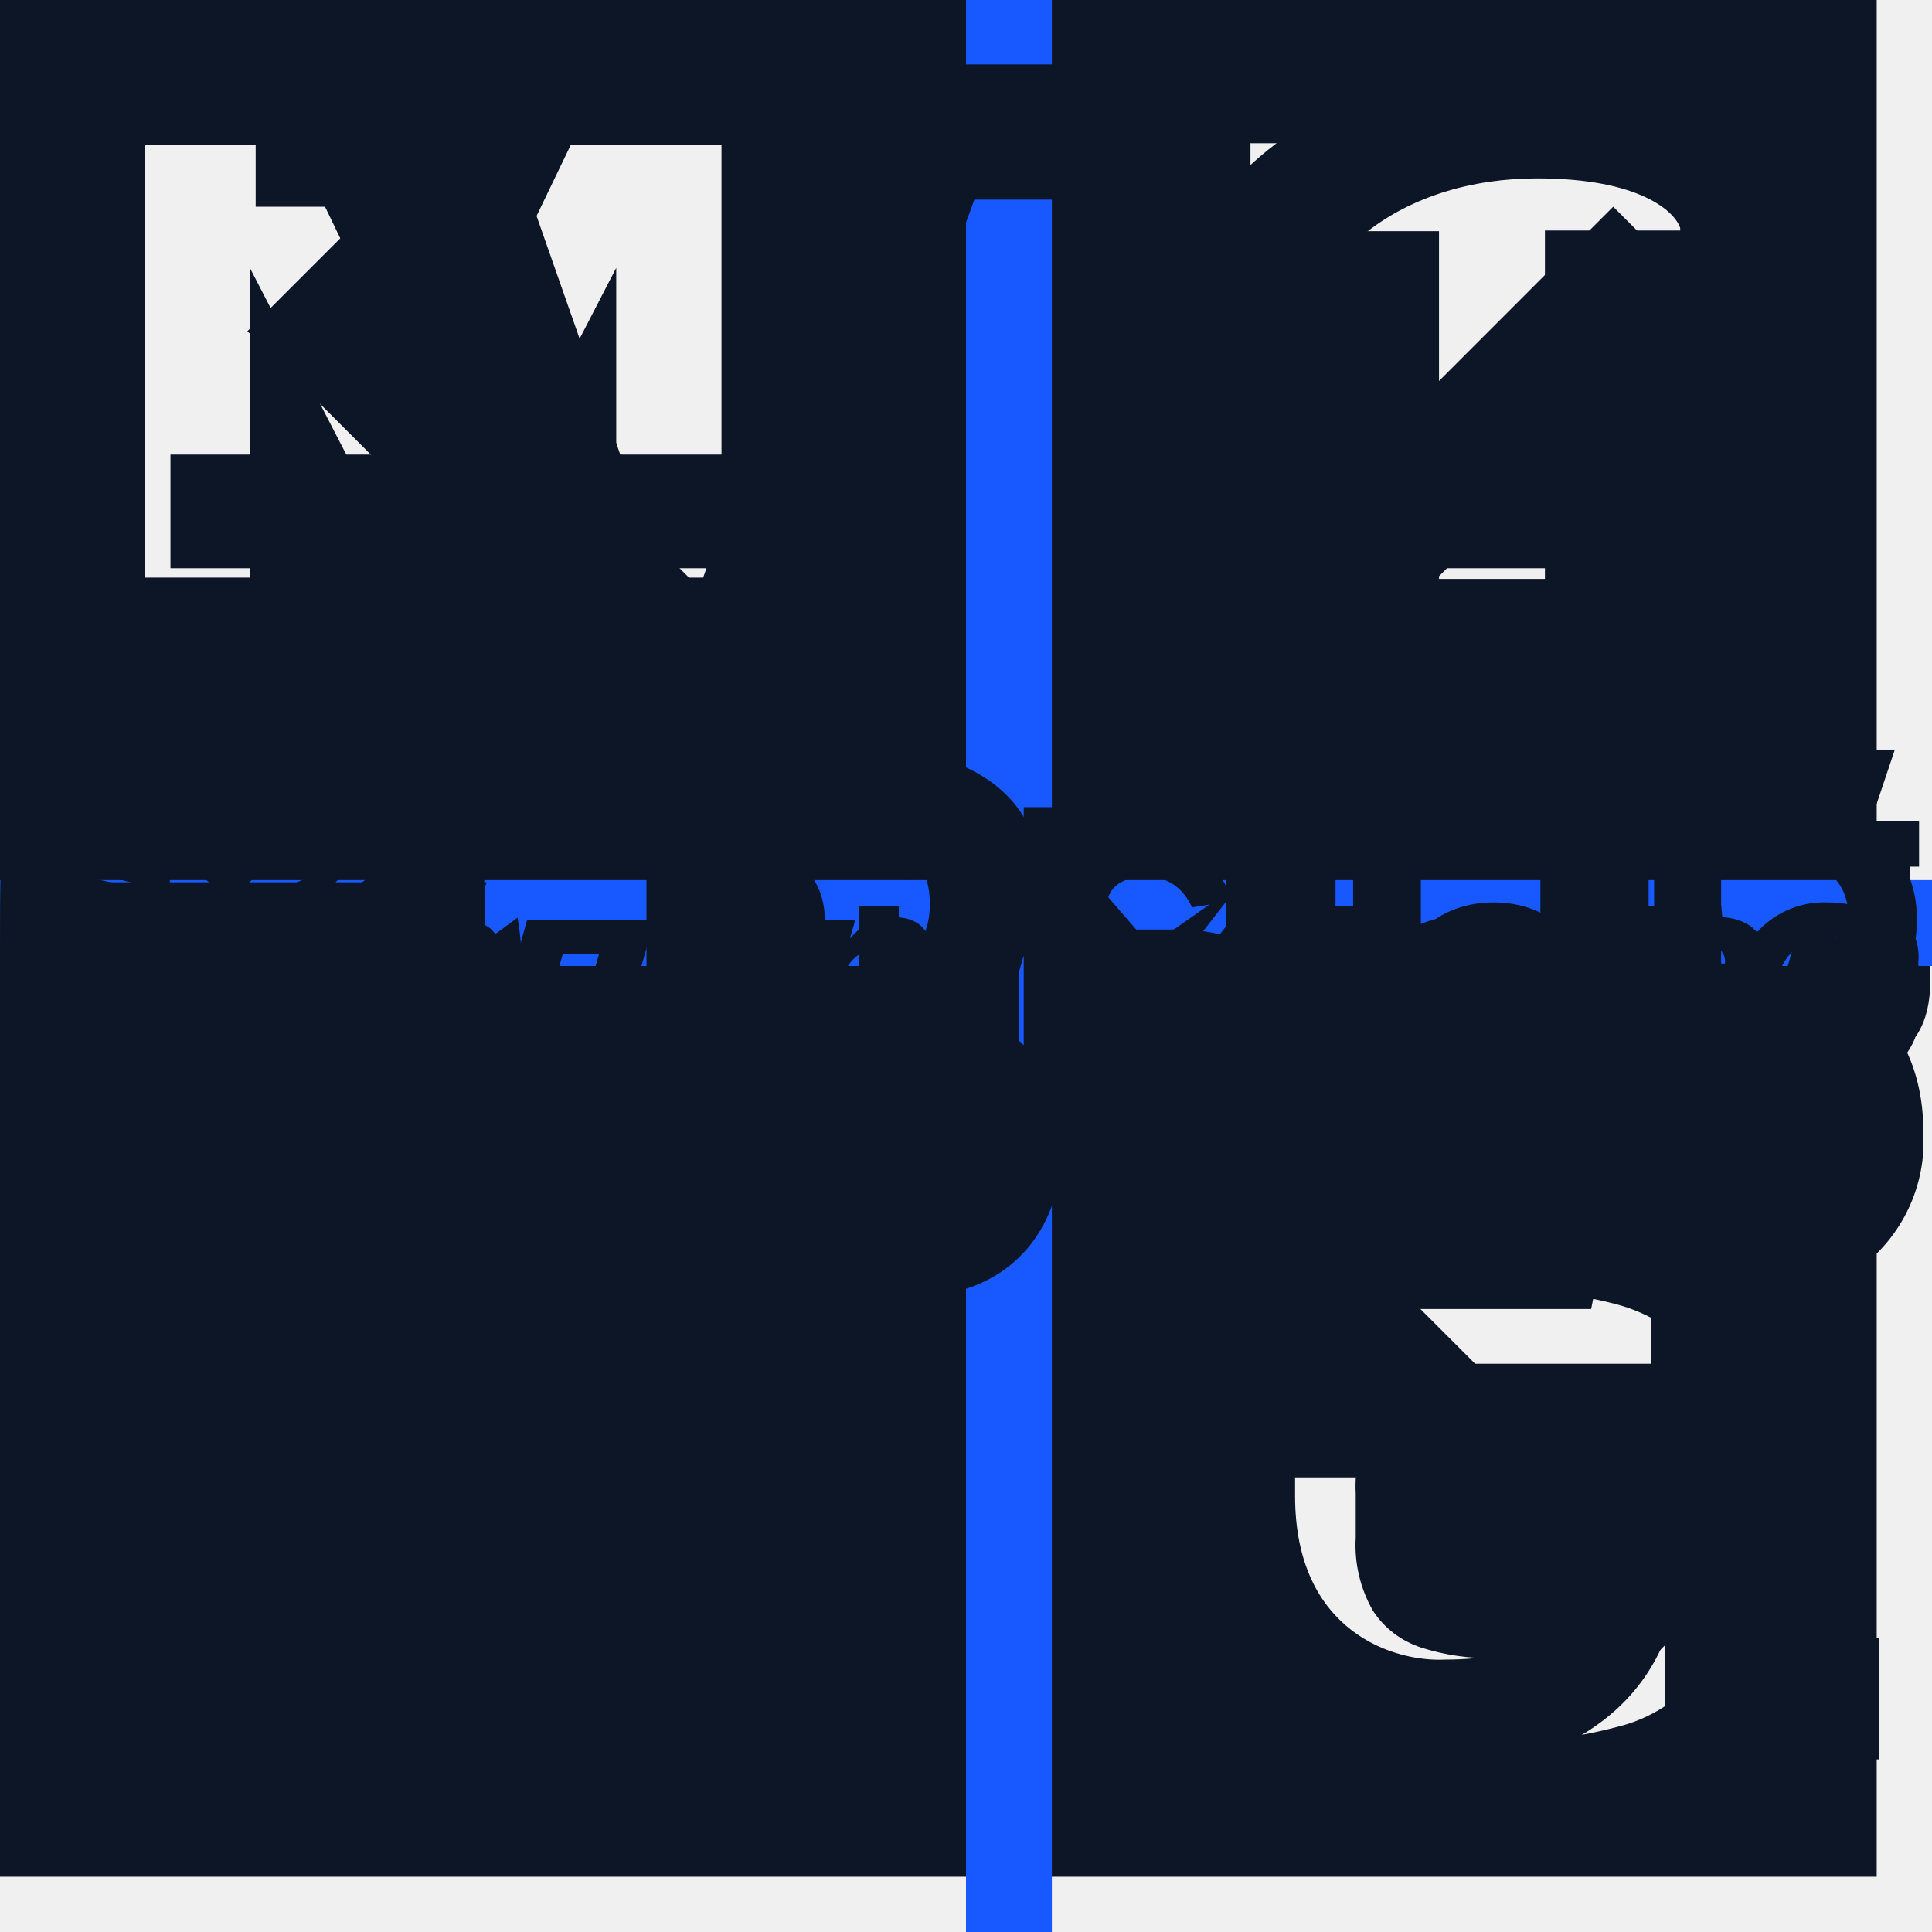
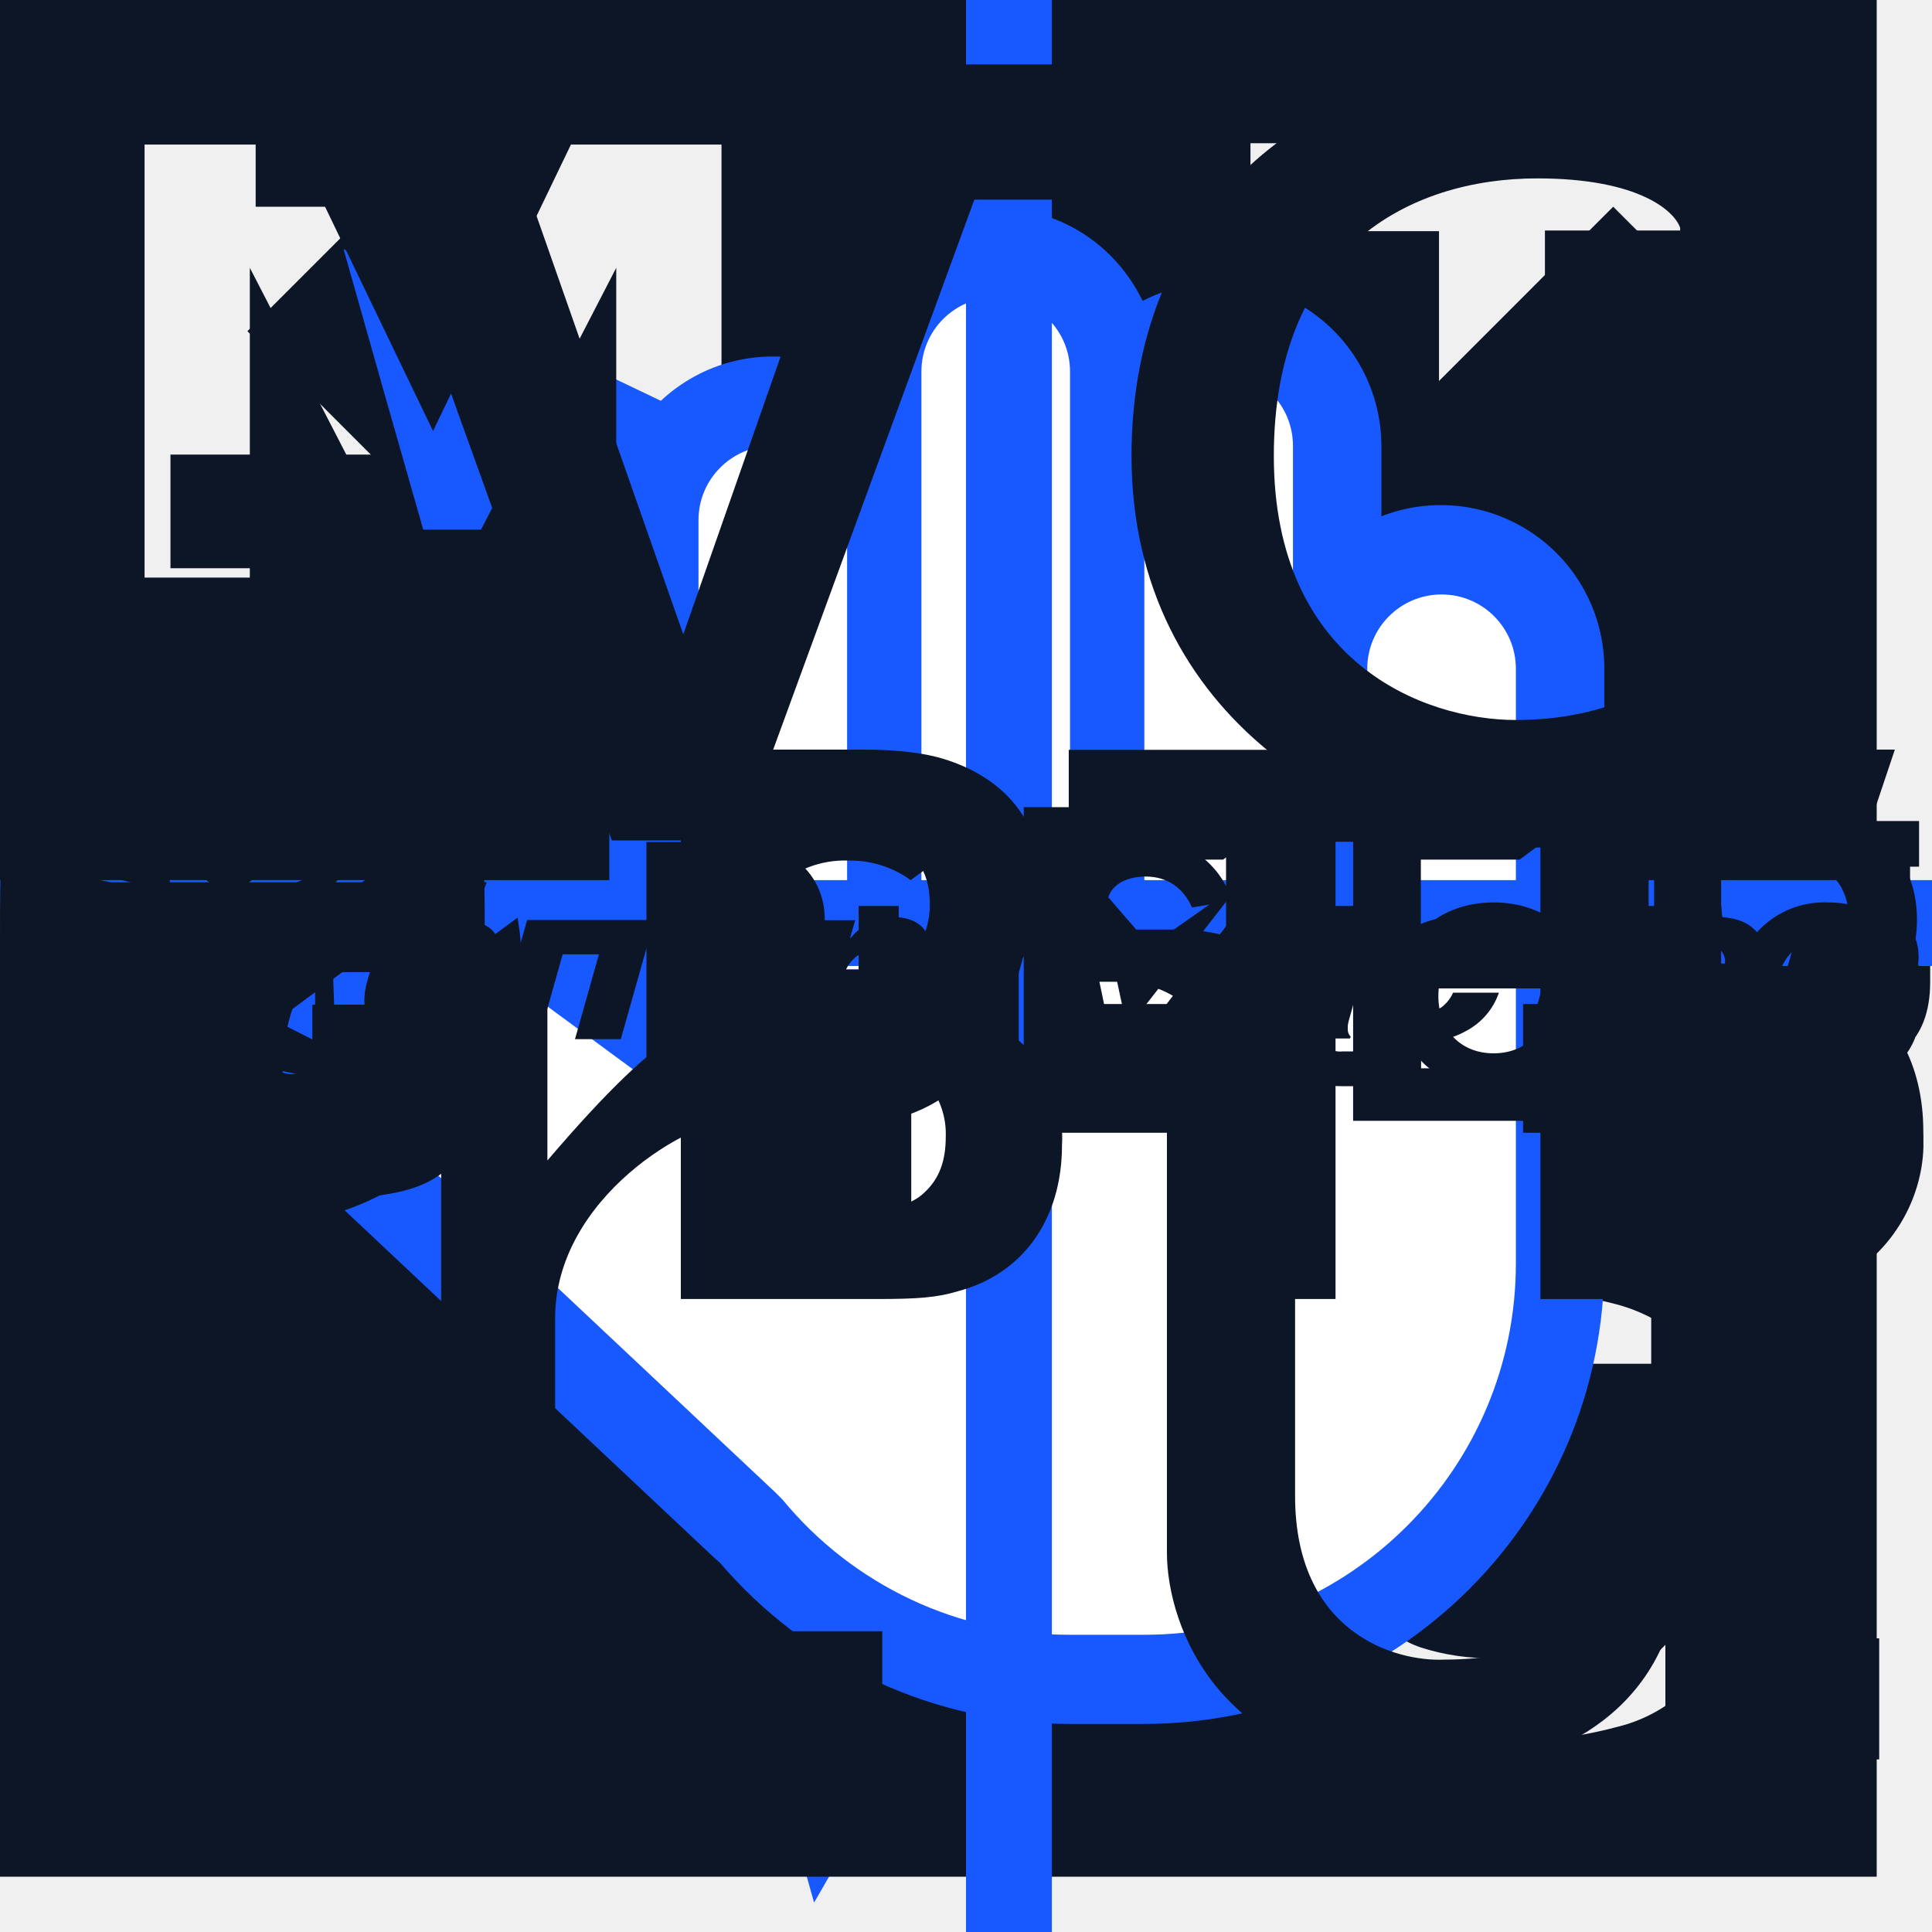
<svg xmlns="http://www.w3.org/2000/svg">
  <style>:root svg:not(:target){display:none}</style>
  <svg viewBox="0 0 34 18" fill="none" id="burger">
    <path d="M30 1h-26m26 16h-26" stroke="#0D1627" stroke-width="2" stroke-linecap="square" />
  </svg>
  <svg viewBox="0 0 89 10" fill="none" id="chulakov">
    <g clip-path="url(#chulakov_0)">
      <path d="M9.65 6.13h-2.79a1.65 1.65 0 0 1-1.15 1.5c-.22.06-.44.1-.67.07-1.34 0-2.09-.98-2.09-2.7v-.11c0-1.75.8-2.71 2.05-2.71a1.53 1.53 0 0 1 1.16.4c.31.29.49.69.48 1.11h2.89c-.24-2.53-2-3.69-4.54-3.69a4.79 4.79 0 0 0-4.66 2.98 4.86 4.86 0 0 0-.33 1.92v.1c0 2.95 1.68 4.9 5.1 4.9 2.53 0 4.36-1.29 4.55-3.77Zm5.37 3.61v-3.78h3.2v3.78h2.8v-9.59h-2.8v3.66h-3.2v-3.66h-2.82v9.59h2.82Zm17.78-3.93v-5.66h-2.83v5.54c0 1.44-.37 2.05-1.53 2.05-1.19 0-1.53-.65-1.53-2v-5.59h-2.8v5.7c0 2.69 1.57 4.05 4.33 4.05 2.7 0 4.36-1.3 4.36-4.09m9.58 3.93v-2.13h-3.69v-7.46h-2.81v9.59h6.5Zm6.71-7.36 1.07 3.69h-2.15l1.08-3.7Zm-4.75 7.36h2.6l.53-1.78h3.24l.51 1.78h2.97l-3.1-9.58h-3.62l-3.13 9.58Zm14.89 0v-4l2.81 4h3.24l-3.77-5.13 3.58-4.46h-2.92l-2.94 3.8v-3.8h-2.82v9.59h2.82Zm17.5-4.8v-.1c0-2.98-2.19-4.82-5.17-4.82a4.9 4.9 0 0 0-4.78 2.95 4.8 4.8 0 0 0-.38 1.93v.11c0 2.88 1.97 4.9 5.12 4.9 3.16 0 5.22-2.02 5.22-4.97Zm-7.41.06v-.11c0-1.75.86-2.73 2.24-2.73 1.37 0 2.25 1.01 2.25 2.71v.11c.01 1.72-.85 2.76-2.23 2.76-1.36 0-2.26-1-2.26-2.74Zm12.04 4.74h3.18l3.2-9.58h-2.62l-2 6.73-1.98-6.73h-3l3.22 9.58Z" fill="#0D1627" />
    </g>
    <defs>
      <clipPath id="chulakov_0">
        <path fill="#fff" d="M0 0h88.38v9.9h-88.38z" />
      </clipPath>
    </defs>
  </svg>
  <svg viewBox="0 0 28 22" fill="none" id="cross">
    <path d="m5 19.8 18.38-18.39m-18.38.39 18.38 18.38" stroke="#0D1627" stroke-width="2" stroke-linecap="square" />
+   </svg>
+   <svg viewBox="0 0 29 29" fill="none" id="cursor">
+     <path d="m6.95 5.15 19.27 9.22 1.08.51-1.13.4-8.64 3.06-4.55 7.9-.6 1.04-.32-1.14-5.82-20.41-.3-1.06 1 .48Z" fill="#1859FF" stroke="#1859FF" />
  </svg>
  <svg viewBox="0 0 59 19" fill="none" id="epam">
    <g clip-path="url(#epam_0)">
      <path d="M23.25.5c1.93 0 2.88 1.04 2.88 2.55v8.06c0 1.53-.95 2.55-2.88 2.55a4.3 4.3 0 0 1-2.75-.93v4.15h-2.27v-16.23h2.27v.82a4.24 4.24 0 0 1 2.75-.97Zm-10.14-.02c2.4 0 3.63.97 3.63 2.92v4.4h-5.43v3.02c0 .77.46 1.14 1.41 1.14h.42c.95 0 1.41-.37 1.41-1.14v-1.47h2.19v1.41c0 1.92-1.21 2.92-3.63 2.92h-.46c-2.4 0-3.63-.98-3.63-2.7v-7.35c0-2.15 1.2-3.15 3.63-3.15h.46Zm18.48 0c2.4 0 3.63.97 3.63 2.92v10.11h-2.27v-.8a4.3 4.3 0 0 1-2.75.95c-1.8 0-2.65-.83-2.65-2.28v-2.34h-.05c0-1.59.64-2.23 2.36-2.7l3.04-.83v-2.17c0-.77-.46-1.18-1.41-1.18h-.36c-.96 0-1.42.41-1.42 1.18v1.82h-2.19v-1.76c0-1.92 1.21-2.92 3.63-2.92h.44Zm15.41.02c1.75 0 2.66.87 2.66 2.28v10.75h-2.27v-10.38c0-.64-.38-.93-1.08-.93-.62 0-1.29.19-2.08.64v10.65h-2.22v-10.36c0-.64-.38-.93-1.08-.93-.62 0-1.29.19-2.08.64v10.65h-2.27v-12.86h2.27v.82c.64-.5 1.52-.97 2.75-.97 1.16 0 1.93.38 2.34 1.06a5.13 5.13 0 0 1 3.06-1.06Zm-40.84 3.7-3.78 2.9 3.78 2.85v2.42l-5.79-4.38v-1.74l5.8-4.42v2.38Zm52.17 2.05v1.74l-5.8 4.38v-2.42l3.8-2.85-3.8-2.92v-2.35l5.8 4.42Zm-27.49 1.47c-.82.27-1.1.6-1.1 1.34v1.97c0 .62.38.93 1.1.93.7-.02 1.32-.2 2.06-.62v-4.24l-2.06.62Zm-8.26-5.5c-.75 0-1.47.25-2.08.66v8.4a3.6 3.6 0 0 0 2.08.66c.82 0 1.31-.31 1.31-1.06v-7.6c0-.75-.46-1.06-1.3-1.06Zm-9.83-.02c-.95 0-1.42.37-1.42 1.14v2.73h3.2v-2.73c0-.77-.47-1.14-1.42-1.14h-.36Z" fill="#0D1627" />
    </g>
    <defs>
      <clipPath id="epam_0">
        <path fill="#fff" d="M0 0h58.42v18.49h-58.42z" />
      </clipPath>
    </defs>
  </svg>
  <svg viewBox="0 0 127 28" fill="none" id="logo-spreent">
    <g clip-path="url(#logo-spreent_0)" fill="#0D1627">
      <path d="M7.87 4.2c4.4 0 7.26 1.8 7.26 5.32v.32h-3.8v-.35c0-1.96-1.54-2.55-3.46-2.55h-.52c-1.97 0-3.3.53-3.3 1.95s1.27 1.8 4.61 2.24c4.86.7 6.69 2.07 6.69 4.69v.22c0 3.05-2.74 4.72-7.39 4.72h-.51c-4.62 0-7.45-1.67-7.45-5.36v-.25h3.77v.31c0 1.83 1.4 2.52 3.68 2.52h.51c2.5 0 3.59-.63 3.59-1.89 0-1.4-1.25-1.86-4.8-2.33-4.2-.53-6.54-1.63-6.54-4.63v-.22c0-2.96 2.86-4.71 7.14-4.71h.52Zm14.31.27v2.1h.64c1.19-1.6 2.98-2.37 5.2-2.37h.52c3.95 0 6.81 2.4 6.81 7.46v1.64c0 5.07-2.86 7.46-6.8 7.46h-.52c-2.28 0-4.06-.82-5.2-2.42h-.65v9.66h-3.85v-23.53h3.85Zm0 7.15v1.7c0 2.8 1.74 4.22 4.4 4.22h.48c2.7 0 4.39-1.48 4.39-4.22v-1.7c0-2.77-1.69-4.25-4.39-4.25h-.47c-2.67 0-4.4 1.45-4.4 4.25Zm20.31-7.15v1.86h.63c.89-1.35 2.22-2.14 4.32-2.14 3.22 0 5.01 1.75 5.01 6.08v.93h-3.61v-.55c0-1.99-.98-3.12-3.13-3.12-2.22 0-3.22 1.13-3.22 3.12v9.8h-3.86v-15.98h3.86Zm22.25-.27c4.66 0 7.72 2.45 6.68 7.46l-.37 1.8h-13.2c-.6 2.93.76 4.35 3.55 4.35h.52c2.52 0 4.15-.92 4.95-2.59h3.63c-1.15 3.34-4.28 5.55-9.2 5.55h-.52c-4.67 0-7.7-2.43-6.66-7.44l.34-1.67c1.05-5.01 5.06-7.46 9.76-7.46h.52Zm-6.32 6.54h9.45c.3-2.33-1.18-3.62-3.71-3.62h-.53c-2.69 0-4.54 1.26-5.21 3.62Zm26.24-6.54c4.66 0 7.72 2.45 6.68 7.46l-.37 1.8h-13.2c-.6 2.93.75 4.35 3.55 4.35h.52c2.52 0 4.15-.92 4.95-2.59h3.63c-1.15 3.33-4.28 5.54-9.2 5.54h-.52c-4.66 0-7.69-2.43-6.65-7.44l.33-1.67c1.05-5 5.06-7.45 9.76-7.45h.52Zm-6.32 6.54h9.45c.3-2.33-1.18-3.62-3.73-3.62h-.52c-2.68 0-4.53 1.26-5.2 3.62Zm19.76-6.27v2.1h.67c.95-1.48 2.68-2.4 4.99-2.4h.48c3.65 0 5.9 2.15 5.9 6.69v9.58h-3.9v-8.91c0-2.62-1.3-4-3.8-4h-.47c-2.43 0-3.85 1.4-3.85 4v8.91h-3.88v-15.97h3.86Zm20.15-4.47v4.47h7.9v3h-7.9v7.58c0 1.67.82 2.58 2.33 2.58h.52c1.52 0 2.31-.91 2.31-2.58v-1.26h3.47v1.26c0 4-2.37 5.7-5.75 5.7h-.5c-3.56 0-6.24-1.7-6.24-5.7v-7.59h-2.4v-2.99h2.4v-4.47h3.86Z" />
    </g>
    <defs>
      <clipPath id="logo-spreent_0">
        <path fill="#fff" d="M0 0h126.88v28h-126.88z" />
      </clipPath>
    </defs>
  </svg>
  <svg viewBox="0 0 53 20" fill="none" id="mish">
    <g clip-path="url(#mish_0)">
      <path fill-rule="evenodd" clip-rule="evenodd" d="M14.86 8.7c1.22-1.92 2.8-2.57 4.06-2.57 1.44 0 3.01.96 2.4 3.97l-1.83 9.32h-5.03l1.4-7.09c.17-.96-.13-1.44-.66-1.44-.52 0-1.09.4-1.26 1.44l-1.4 7.09h-5.03l1.4-7.09c.18-.96-.13-1.44-.65-1.44-.53 0-1.1.4-1.27 1.44l-1.4 7.09h-5.02l2.53-12.94h5.03l-.44 2.22h.22c1.22-1.92 2.8-2.57 4.06-2.57 1.18 0 2.45.65 2.54 2.57h.34Zm13.54-2.22h-5.02l-2.54 12.94h5.03l2.53-12.94Zm4.63 13.33c-2.18 0-4.46-.66-5.94-2.06l2.27-3.32c2.54 1.75 4.76 1.49 4.76.88 0-.4-.65-.66-1.48-.97-1.53-.56-3.67-1.35-3.67-3.84 0-2.89 3.1-4.42 5.63-4.42 1.97 0 3.59.61 5.16 1.75l-2.18 3.24c-2.36-1.62-4.33-1.32-4.33-.62 0 .22.48.4 1.14.62 1.57.56 4.15 1.44 4.15 4.1 0 2.28-2.06 4.64-5.5 4.64Zm17-13.68c-1.27 0-2.84.7-4.07 2.57h-.21l1.53-7.69h-5.03l-3.63 18.4h5.03l1.4-7.08c.22-1.05.74-1.44 1.26-1.44.53 0 .83.48.66 1.44l-1.4 7.09h5.03l1.83-9.32c.61-3.01-.96-3.97-2.4-3.97Zm-20.45-4.68c-.57-1.31-2.36-1.84-3.98-1.14-1.61.7-2.49 2.32-1.92 3.63.57 1.31 2.36 1.84 3.98 1.14 1.61-.7 2.49-2.32 1.92-3.63Z" fill="#0D1627" />
    </g>
    <defs>
      <clipPath id="mish_0">
        <path fill="#fff" d="M0 0h52.83v19.8h-52.83z" />
      </clipPath>
    </defs>
  </svg>
  <svg viewBox="0 0 29 29" fill="none" id="mts">
    <path d="M28.17 28.17h-28.17v-28.17h28.17v28.17Zm-5.73-8.8c-.76 0-1.42.1-1.96.32-.54.2-.98.59-1.27 1.08a3.9 3.9 0 0 0-.44 1.9v.16c.01.78.16 1.42.44 1.9.29.5.73.88 1.27 1.09.54.21 1.2.32 1.96.32.62.02 1.24-.06 1.84-.22a2.27 2.27 0 0 0 1.73-2.09h-1.58c-.03.25-.14.47-.31.64-.18.16-.4.28-.64.32-.35.07-.7.1-1.05.1a3.4 3.4 0 0 1-1.1-.16c-.3-.1-.55-.29-.72-.55a1.97 1.97 0 0 1-.26-1.1v-.66a2 2 0 0 1 .26-1.1c.17-.25.42-.44.72-.54a4.87 4.87 0 0 1 2.16-.07c.23.05.45.16.63.33.17.17.28.39.3.63h1.6a2.3 2.3 0 0 0-.55-1.36 2.5 2.5 0 0 0-1.2-.73 6.7 6.7 0 0 0-1.83-.22Zm-3.67-15.9h2.83v5.22h1.59v-5.23h2.83v-1.31h-7.25v1.31Zm-16.6 5.2h1.58v-4.65l2.03 3.93h1.44l2.03-3.93v4.65h1.58v-6.5h-2.26l-2.07 4.3-2.07-4.3h-2.26v6.5Z" fill="#0D1627" />
+   </svg>
+   <svg viewBox="0 0 26 26" fill="none" id="palm">
+     <path d="M13.4 2.9c.87 0 1.61.53 1.93 1.29a2.1 2.1 0 0 1 3.16 1.81v1.1a2.1 2.1 0 0 1 3 1.9v8a6.1 6.1 0 0 1-6.1 6.1h-1a6.09 6.09 0 0 1-4.63-2.14l-.08-.07-5-4.7a2.47 2.47 0 0 1-.22-3.36 2.37 2.37 0 0 1 3.24-.4l.6.43v-5.86a2.1 2.1 0 0 1 3-1.9v-.1c0-1.16.94-2.1 2.1-2.1Zm0 1.2c-.5 0-.9.4-.9.9v7.1h-1.2v-5.1a.9.9 0 1 0-1.8 0v8.24l-.16-.12-2.35-1.73c-.5-.37-1.2-.29-1.6.2-.42.5-.38 1.27.1 1.72l5 4.7.11.1h.01a4.9 4.9 0 0 0 3.79 1.79h1c2.7 0 4.9-2.2 4.9-4.9v-8a.9.9 0 1 0-1.8 0v3.1h-1.2v-6.1a.9.9 0 0 0-1.8 0v6.1h-1.2v-7.1c0-.5-.4-.9-.9-.9Z" fill="#1859FF" stroke="#1859FF" stroke-width=".2" />
+     <path d="M13.4 4a1 1 0 0 0-1 1v7h-1v-5a1 1 0 0 0-2 0v8.04l-2.35-1.73c-.55-.4-1.3-.31-1.74.22-.45.54-.4 1.36.12 1.85l5 4.7.1.1a4.99 4.99 0 0 0 3.87 1.82h1a5 5 0 0 0 5-5v-8a1 1 0 0 0-2 0v3h-1v-6a1 1 0 0 0-2 0v6h-1v-7a1 1 0 0 0-1-1Z" fill="#fff" />
  </svg>
  <svg viewBox="0 0 45 45" fill="none" id="plus">
    <path stroke="#1859FF" stroke-width="2" d="M23.5 0v45m-23.5-23.5h45" />
  </svg>
  <svg viewBox="0 0 100 26" fill="none" id="rustore">
    <g clip-path="url(#rustore_0)" fill="#0D1627">
      <path d="M13.05 0c5.68 0 8.51 0 10.28 1.76 1.76 1.77 1.76 4.6 1.76 10.28v1c0 5.69 0 8.52-1.76 10.29-1.77 1.76-4.6 1.76-10.28 1.76h-1c-5.68 0-8.52 0-10.29-1.76-1.76-1.77-1.76-4.6-1.76-10.28v-1c0-5.68 0-8.52 1.76-10.29 1.77-1.76 4.6-1.76 10.28-1.76h1Zm1.82 4.65a1.22 1.22 0 0 0-1.51 1.18v1.47l-3.07-.77c-.76-.19-1.5.39-1.5 1.18v1.47l-3.07-.77a1.22 1.22 0 0 0-1.51 1.18v8.17c0 .7.47 1.3 1.15 1.47l4.86 1.21c.77.2 1.51-.39 1.51-1.17v-1.48l3.06.77c.77.19 1.52-.39 1.52-1.18v-1.47l3.06.77c.77.19 1.51-.39 1.51-1.18v-8.17c0-.69-.47-1.3-1.15-1.46l-4.86-1.22Z" />
      <path d="M13.12 18.14a.5.5 0 0 1-.38-.46l-.2-6.24a1.94 1.94 0 0 0-1.32-1.68.09.09 0 0 0-.1.04.07.07 0 0 0 .02.1c.16.12.6.52.6 1.2v6.69l1.38.35Zm4.58-1.88a.5.5 0 0 1-.38-.46l-.21-6.24a1.94 1.94 0 0 0-1.31-1.68.09.09 0 0 0-.1.04.07.07 0 0 0 .02.1c.15.12.59.52.59 1.2v6.7l1.38.34Zm21.84-1.85c1.9-.48 3.15-1.93 3.15-3.83 0-2.36-1.89-4-4.53-4h-4.7v12.64h2.17v-4.64h1.54l3.36 4.64h2.55l-3.54-4.8Zm-1.38-5.86c1.36 0 2.3.82 2.3 2.03 0 1.2-.94 2.02-2.3 2.02h-2.53v-4.05h2.53Zm9.81 10.85c1.14 0 2.19-.59 2.79-1.58l.41 1.4h1.56v-9.33h-2.08v5.4c0 1.33-.89 2.26-2.1 2.26-1.2 0-2.03-.93-2.03-2.26v-5.4h-2.08v5.64c0 2.24 1.52 3.87 3.53 3.87Zm11.4 0c2.4 0 4.4-1.36 4.4-3.62 0-2.53-2.08-3.27-3.87-3.88-1.4-.46-2.6-.9-2.6-2.02 0-1 .91-1.51 2-1.51 1.14 0 1.95.6 2.4 1.6l2.07-.34a4.56 4.56 0 0 0-4.54-3.23c-2.32 0-4.17 1.32-4.17 3.58 0 2.55 2.09 3.25 3.88 3.84 1.37.45 2.6.88 2.6 2.03 0 1-.92 1.58-2.15 1.58-1.41 0-2.17-.66-2.84-1.87l-2.1.36c.61 2.14 2.57 3.48 4.92 3.48Zm10.06-1.97c-.7 0-1.05-.34-1.05-1.04v-4.7h2.8v-1.8h-2.8v-2.69h-1.56l-.52 2.7h-1.54v1.79h1.54v4.7c0 1.83 1.07 2.83 3.13 2.83h1.76l.18-1.8h-1.94Zm7.88 1.97c2.95 0 5.03-2 5.03-4.84s-2.08-4.85-5.03-4.85-5.03 2.01-5.03 4.85c0 2.83 2.08 4.84 5.03 4.84Zm0-1.88c-1.7 0-2.86-1.2-2.86-2.96s1.16-2.96 2.86-2.96 2.86 1.2 2.86 2.96-1.16 2.96-2.86 2.96Zm8.92 1.7v-5.5c0-1.19.58-1.85 1.85-1.85h1.2l-.19-1.98h-.4c-1.1 0-1.95.3-2.58 1.35l-.4-1.35h-1.56v9.33h2.08Zm13.29-4.77c0-2.69-2.03-4.74-4.9-4.74a4.68 4.68 0 0 0-4.88 4.85 4.68 4.68 0 0 0 4.89 4.84c1.95 0 3.8-.91 4.5-2.69l-1.95-.32a2.87 2.87 0 0 1-2.42 1.13c-1.6 0-2.65-.97-2.85-2.4h7.57c.02-.2.04-.42.04-.67Zm-4.9-2.94c1.31 0 2.29.82 2.63 2h-5.2c.34-1.21 1.31-2 2.58-2Z" />
    </g>
    <defs>
      <clipPath id="rustore_0">
        <path fill="#fff" d="M0 0h99.52v25.1h-99.52z" />
      </clipPath>
    </defs>
  </svg>
  <svg viewBox="0 0 81 22" fill="none" id="sber">
    <path d="m63.71 6.54 2.97-2.2h-9.95v13.15h9.95v-2.2h-7.1v-3.35h6.07v-2.2h-6.08v-3.2h4.14Zm-14.5 2.93h-3.45v-2.93h5.52l2.97-2.2h-11.33v13.15h5.93c3.31 0 5.23-1.5 5.23-4.13 0-2.52-1.72-3.9-4.87-3.9Zm-.47 5.83h-2.98v-3.64h2.98c1.8 0 2.65.6 2.65 1.83 0 1.22-.9 1.8-2.65 1.8Zm26.01-10.95h-5.4v13.14h2.84v-3.72h2.58c3.45 0 5.6-1.8 5.6-4.71 0-2.9-2.15-4.71-5.62-4.71Zm-.07 7.22h-2.52v-5.03h2.52c1.84 0 2.83.9 2.83 2.52 0 1.61-1 2.51-2.83 2.51Zm-36.63 3.08c-.75.4-1.6.62-2.46.62a4.24 4.24 0 0 1-4.41-4.34 4.24 4.24 0 0 1 4.41-4.35 4.3 4.3 0 0 1 2.59.82l2.05-1.5-.13-.13a6.77 6.77 0 0 0-4.6-1.6 7.3 7.3 0 0 0-5.03 1.88 6.47 6.47 0 0 0-1.99 4.8 6.79 6.79 0 0 0 1.99 4.88 7.14 7.14 0 0 0 5.02 1.93c2.04 0 3.83-.7 5.04-2l-1.83-1.35-.65.34Zm-18.46-10.39c.51.67.94 1.4 1.31 2.17l-9.95 7.34-4.18-2.63v-3.14l4.16 2.6 8.66-6.34Zm-17.07 6.67c0-.15 0-.28.02-.43l-2.52-.13-.02.54c0 3 1.23 5.74 3.21 7.72l1.79-1.79a8.26 8.26 0 0 1-2.48-5.91Zm8.4-8.39c.15 0 .28 0 .43.02l.13-2.52-.54-.02c-3.01 0-5.75 1.23-7.73 3.2l1.79 1.8a8.33 8.33 0 0 1 5.92-2.48Zm.01 16.78c-.16 0-.28 0-.44-.02l-.12 2.51.53.02c3.02 0 5.76-1.22 7.74-3.2l-1.79-1.79a8.2 8.2 0 0 1-5.92 2.48Z" fill="#0D1627" />
    <path d="m15.66 4 2.14-1.57a10.96 10.96 0 0 0-6.88-2.43v2.52a8.5 8.5 0 0 1 4.74 1.48Zm6.21 6.93c0-.67-.06-1.31-.17-1.96l-2.35 1.74v.22a8.33 8.33 0 0 1-2.78 6.22l1.7 1.87a10.9 10.9 0 0 0 3.6-8.1Zm-10.95 8.39a8.35 8.35 0 0 1-6.22-2.78l-1.88 1.7c2 2.22 4.9 3.6 8.1 3.6v-2.52Zm-5.62-14.61-1.7-1.87c-2.22 2-3.6 4.88-3.6 8.09h2.52a8.36 8.36 0 0 1 2.78-6.22Z" fill="#0D1627" />
  </svg>
  <svg viewBox="0 0 113 18" fill="none" id="sportmaster">
    <path fill-rule="evenodd" clip-rule="evenodd" d="M41.03 13.5a4.7 4.7 0 0 0 3.26-1.13 4.94 4.94 0 0 0 1.65-2.57c.29-1 .23-1.86-.2-2.57-.44-.7-1.3-1.08-2.64-1.08a4.83 4.83 0 0 0-4.9 3.65c-.3 1.05-.24 1.9.2 2.57.43.75 1.3 1.12 2.63 1.12Zm.5-1.8c-.4 0-.7-.15-.82-.52-.13-.33-.11-.78.06-1.38.15-.55.4-1 .72-1.37.32-.34.7-.49 1.1-.49.41 0 .7.15.84.49.12.37.1.82-.06 1.37a3.2 3.2 0 0 1-.72 1.38c-.33.37-.7.52-1.12.52Zm66.13-.35c-.37 0-.59-.15-.69-.45-.14-.3-.15-.67-.01-1.15.14-.49.36-.9.66-1.16.27-.3.6-.4.94-.44.79 0 1.04.56.77 1.64-.13.48-.35.85-.62 1.15-.34.3-.67.41-1.05.41Zm-2.34-5.03-2.61 9.28h2.68l.86-3.06c.28.6.79.9 1.46.9a4.2 4.2 0 0 0 2.48-.86c.41-.33.77-.72 1.06-1.16.3-.4.55-1 .77-1.67.28-.97.26-1.83-.06-2.53-.33-.71-1-1.08-2.05-1.08-.4 0-.81.1-1.27.3-.47.18-.86.51-1.2.92h-.03l.29-1.04h-2.38Zm-2.21 4.1c.35-1.27.35-2.31-.14-3.1-.45-.78-1.34-1.19-2.6-1.19-1.08 0-2.07.34-2.97 1.01a4.87 4.87 0 0 0-1.9 2.76c-.3 1.11-.19 2 .4 2.6.52.64 1.33.93 2.45.93.82 0 1.6-.15 2.4-.48.8-.34 1.46-.93 1.96-1.79h-2.57c-.12.19-.32.34-.53.45-.18.11-.42.15-.64.15-.37 0-.64-.11-.83-.38-.18-.26-.21-.55-.1-.96h5.07Zm-4.68-1.38c.22-.78.75-1.2 1.58-1.23.32.04.59.15.71.37.16.23.23.52.13.86h-2.42Zm-9.08 4.24 1.4-4.96h-2.32l.57-2h7.3l-.57 2h-2.3l-1.4 4.96h-2.68Zm-1.27-4.32c.13-1-.07-1.75-.65-2.2a3.88 3.88 0 0 0-2.24-.63 4.93 4.93 0 0 0-4.88 3.72c-.33 1.16-.2 2.05.36 2.68.54.6 1.34.93 2.45.93.94 0 1.86-.22 2.65-.67a4 4 0 0 0 1.9-2.23h-2.68c-.12.27-.29.51-.5.7-.21.23-.5.34-.84.34-.41 0-.67-.15-.76-.48-.1-.3-.1-.71.06-1.27.05-.18.15-.4.25-.63.1-.23.2-.45.33-.63.13-.2.32-.34.5-.45.18-.11.39-.19.65-.19.3 0 .49.11.58.3.15.15.15.4.1.7h2.72Zm-13.02 2.94c-.6 0-.84-.19-.74-.56a.88.88 0 0 1 .37-.52c.19-.11.36-.19.59-.22.2-.08.48-.12.71-.15l.8-.23c-.09.49-.27.86-.55 1.2-.32.33-.7.48-1.18.48Zm3.9 1.34.04-.11a.57.57 0 0 1-.17-.45c-.01-.11 0-.26.05-.45l.9-3.24c.12-.4.23-.78.26-1.15.06-.3 0-.63-.16-.9-.15-.26-.43-.44-.87-.59a6.08 6.08 0 0 0-1.88-.22c-1.26 0-2.3.22-3 .6-.7.4-1.13 1-1.34 1.74h2.64c.16-.3.32-.48.54-.6a1.6 1.6 0 0 1 1.15 0c.17.08.24.23.2.49-.12.3-.43.48-.94.56l-.77.11c-.31.04-.62.07-.97.15-.3 0-.62.07-.91.19-.32.07-.66.22-.93.37a2.62 2.62 0 0 0-1.24 1.64c-.19.67-.08 1.19.31 1.52.35.38.86.52 1.5.52a4.08 4.08 0 0 0 2.75-.93l-.06.75h2.9Zm-23.11.04 1.4-4.96h-2.35l.57-2h7.33l-.56 2h-2.35l-1.4 4.96h-2.64Zm-5.87-1.93c-.37 0-.6-.15-.7-.45-.14-.3-.14-.67 0-1.15.13-.49.36-.9.65-1.16.27-.3.6-.4.95-.44.78 0 1.03.56.77 1.64-.14.48-.36.85-.63 1.15-.34.3-.67.41-1.04.41Zm-2.35-5.03-2.6 9.28h2.67l.86-3.06c.28.6.8.9 1.46.9a4.2 4.2 0 0 0 2.48-.86c.42-.33.78-.72 1.07-1.16.3-.4.54-1 .77-1.67.27-.97.25-1.83-.07-2.53-.32-.71-1-1.08-2.04-1.08-.41 0-.81.1-1.28.3a3 3 0 0 0-1.19.92h-.04l.3-1.04h-2.39Zm-18.76 6.96h2.64l1.4-4.96h2.12l-1.4 4.96h2.68l1.97-6.97h-7.45l-1.96 6.97Zm.4-4.32c.13-1-.07-1.75-.65-2.2a3.87 3.87 0 0 0-2.25-.63 4.93 4.93 0 0 0-4.88 3.72c-.33 1.16-.2 2.05.36 2.68.54.6 1.34.93 2.46.93.93 0 1.85-.22 2.64-.67a4 4 0 0 0 1.9-2.23h-2.68c-.11.27-.28.51-.5.7-.21.23-.5.34-.84.34-.4 0-.66-.15-.76-.48-.1-.3-.1-.71.06-1.27.06-.18.16-.4.26-.63.1-.23.2-.45.32-.63.13-.2.32-.34.5-.45.18-.11.39-.19.65-.19.3 0 .49.11.59.3.14.15.14.4.1.7h2.71Zm34.83-4.81 1.83 8.52 6.68-8.58-5.32 3.74-3.19-3.68Zm-.55 2.17-1.98 6.94h3.43l-1.45-6.94Zm8.43 0-5.3 6.94h3.32l1.98-6.94Zm-51.09-3.64-6.48 7.35-14.41-7.29 13.62 2.87 7.27-2.93Z" fill="#0D1627" />
    <path fill-rule="evenodd" clip-rule="evenodd" d="m1.3 17.17 7.6-8.62 16.88 8.55-15.96-3.37-8.52 3.44Zm11.9-17.16a2.28 2.28 0 0 0 .36 4.53 2.28 2.28 0 0 0-.37-4.53Z" fill="#0D1627" />
  </svg>
  <svg viewBox="0 0 30 28" fill="none" id="vc">
    <g clip-path="url(#vc_0)">
      <path d="M20.11 22.23c0 2.12 1.55 2.58 2.33 2.54 2.56 0 3.2-1.84 3.2-2.77v-5.41h-1.99v-2h4.1v9.85h1.43v1.88h-3.32v-1.88c-.7 1.77-2.72 2.13-3.65 2.1-3.27 0-4.09-2.29-4.09-3.43v-6.52h-1.76v-2h3.75v7.64Zm-17.24 4.09h-2.22v-2h2.22v2Zm5.63-9.3c1.88-2.2 2.55-2.42 3.65-2.42h2v3.53h-2v-1.76h-.66c-.77 0-2.87 1.23-2.87 3.1v4.86h5.08v1.99h-8.84v-2h1.99v-7.84h-2v-1.88h3.65v2.43Zm15.04-17.02c2.3 0 4.13 1.03 4.76 1.55v2.87h-2.21v-1.88c-.08-.25-.62-.77-2.22-.77-1.99 0-4.09 1.1-4.09 4.31 0 3.2 2.32 4.1 3.76 4.1s2.43-.56 3.43-1.44l1.66 1.1c-.67.78-2.54 2.32-4.76 2.32-2.76 0-6.3-1.99-6.3-6.08s3.1-6.08 5.97-6.08Zm-12.93 8.85 3.1-8.85h3.42v2.1h-2l-3.64 9.95h-1.99l-3.54-9.84h-1.99v-2.2h3.54l3.1 8.84Z" fill="#0D1627" />
    </g>
    <defs>
      <clipPath id="vc_0">
        <path fill="#fff" d="M0 0h29.71v27.07h-29.71z" />
      </clipPath>
    </defs>
  </svg>
  <svg viewBox="0 0 63 23" fill="none" id="vtb">
    <g clip-path="url(#vtb_1)">
      <path fill-rule="evenodd" clip-rule="evenodd" d="m4.27 0-1.07 2.93h14.8l1.07-2.93h-14.8Zm-1.6 4.39-1.07 2.92h14.8l1.07-2.92h-14.8Zm-1.6 4.38-1.07 2.93h14.8l1.07-2.93h-14.8Z" fill="#0D1627" />
      <mask id="vtb_0" style="mask-type:luminance" maskUnits="userSpaceOnUse" x="22" y="4" width="41" height="19">
        <path d="M22.2 22.36h40.52v-17.92h-40.52v17.92Z" fill="#fff" />
      </mask>
      <g mask="url(#vtb_0)">
        <path fill-rule="evenodd" clip-rule="evenodd" d="M31.46 12.81v.07c.68.24 1.33.68 1.66.96a4.24 4.24 0 0 1 1.51 3.5c0 2.45-1.3 4.22-3.41 4.77-.65.2-1.33.25-2.59.25h-6.43v-17.92h5.7c1.16 0 1.96.07 2.67.25 2.06.56 3.42 1.99 3.42 4.25 0 1.2-.44 2.23-1.14 2.91a4.2 4.2 0 0 1-1.39.96Zm-5.69 1.9v4.7h2.46c.74 0 1.42-.05 1.91-.52.5-.46.7-1.05.7-1.83a2.6 2.6 0 0 0-.45-1.55c-.53-.65-1.17-.8-2.28-.8h-2.34Zm-.03-3.1h2c.62 0 .92 0 1.23-.1.83-.25 1.35-.99 1.35-2.01 0-1.21-.55-1.74-1.35-1.99a5.01 5.01 0 0 0-1.35-.12h-1.88v4.21Zm14.24 10.75v-14.91h-5.13v-3h14.27l-1.02 3h-4.55v14.91h-3.57Zm10.25 0v-17.92h11.56l-1.01 3.01h-7.02v3.97h2.87c2.3 0 3.5.56 4.33 1.27.65.56 1.76 1.8 1.76 4.25a5.16 5.16 0 0 1-2.1 4.43c-1.1.78-2.27 1-4.64 1h-5.75Zm3.53-3h2.68c1.02 0 1.63-.25 2.06-.81.22-.28.52-.78.52-1.7 0-.94-.3-1.59-.92-2.05-.37-.28-.86-.44-1.69-.44h-2.65v5Z" fill="#0D1627" />
      </g>
    </g>
    <defs>
      <clipPath id="vtb_1">
        <path fill="#fff" d="M0 0h62.84v22.54h-62.84z" />
      </clipPath>
    </defs>
  </svg>
</svg>
